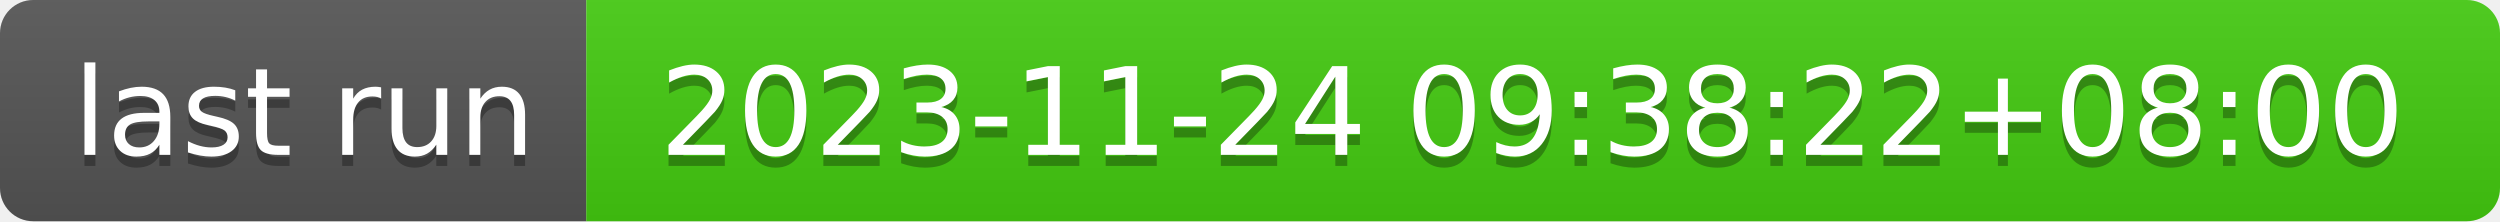
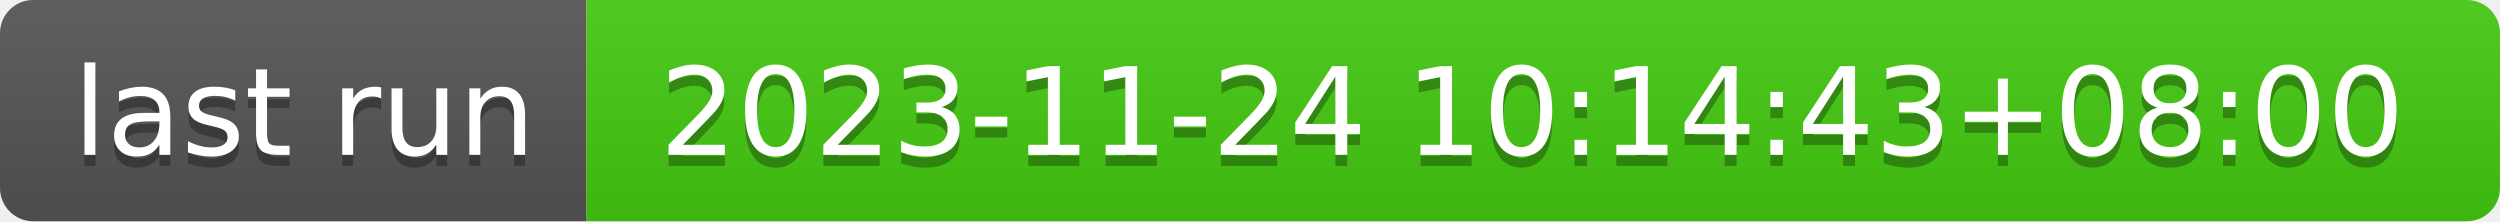
- <svg xmlns="http://www.w3.org/2000/svg" width="226" height="20" role="img" aria-label="last run: 2023-11-24 09:38:22+08:00">
+ <svg xmlns="http://www.w3.org/2000/svg" width="226" height="20" role="img" aria-label="last run: 2023-11-24 10:14:43+08:00">
  <linearGradient id="s" x2="0" y2="100%">
    <stop offset="0" stop-color="#bbb" stop-opacity=".1" />
    <stop offset="1" stop-opacity=".1" />
  </linearGradient>
  <clipPath id="r">
    <rect width="226" height="20" rx="3" fill="#fff" />
  </clipPath>
  <g clip-path="url(#r)">
    <rect width="53" height="20" fill="#555" />
    <rect x="53" width="173" height="20" fill="#4c1" />
    <rect width="226" height="20" fill="url(#s)" />
  </g>
  <g fill="#fff" text-anchor="middle" font-family="Verdana,Geneva,DejaVu Sans,sans-serif" text-rendering="geometricPrecision" font-size="110">
    <text aria-hidden="true" x="275" y="150" fill="#010101" fill-opacity=".3" transform="scale(.1)" textLength="430">last run</text>
    <text x="275" y="140" transform="scale(.1)" fill="#fff" textLength="430">last run</text>
-     <text aria-hidden="true" x="1385" y="150" fill="#010101" fill-opacity=".3" transform="scale(.1)" textLength="1630">2023-11-24 09:38:22+08:00</text>
-     <text x="1385" y="140" transform="scale(.1)" fill="#fff" textLength="1630">2023-11-24 09:38:22+08:00</text>
+     <text aria-hidden="true" x="1385" y="150" fill="#010101" fill-opacity=".3" transform="scale(.1)" textLength="1630">2023-11-24 10:14:43+08:00</text>
+     <text x="1385" y="140" transform="scale(.1)" fill="#fff" textLength="1630">2023-11-24 10:14:43+08:00</text>
  </g>
</svg>
